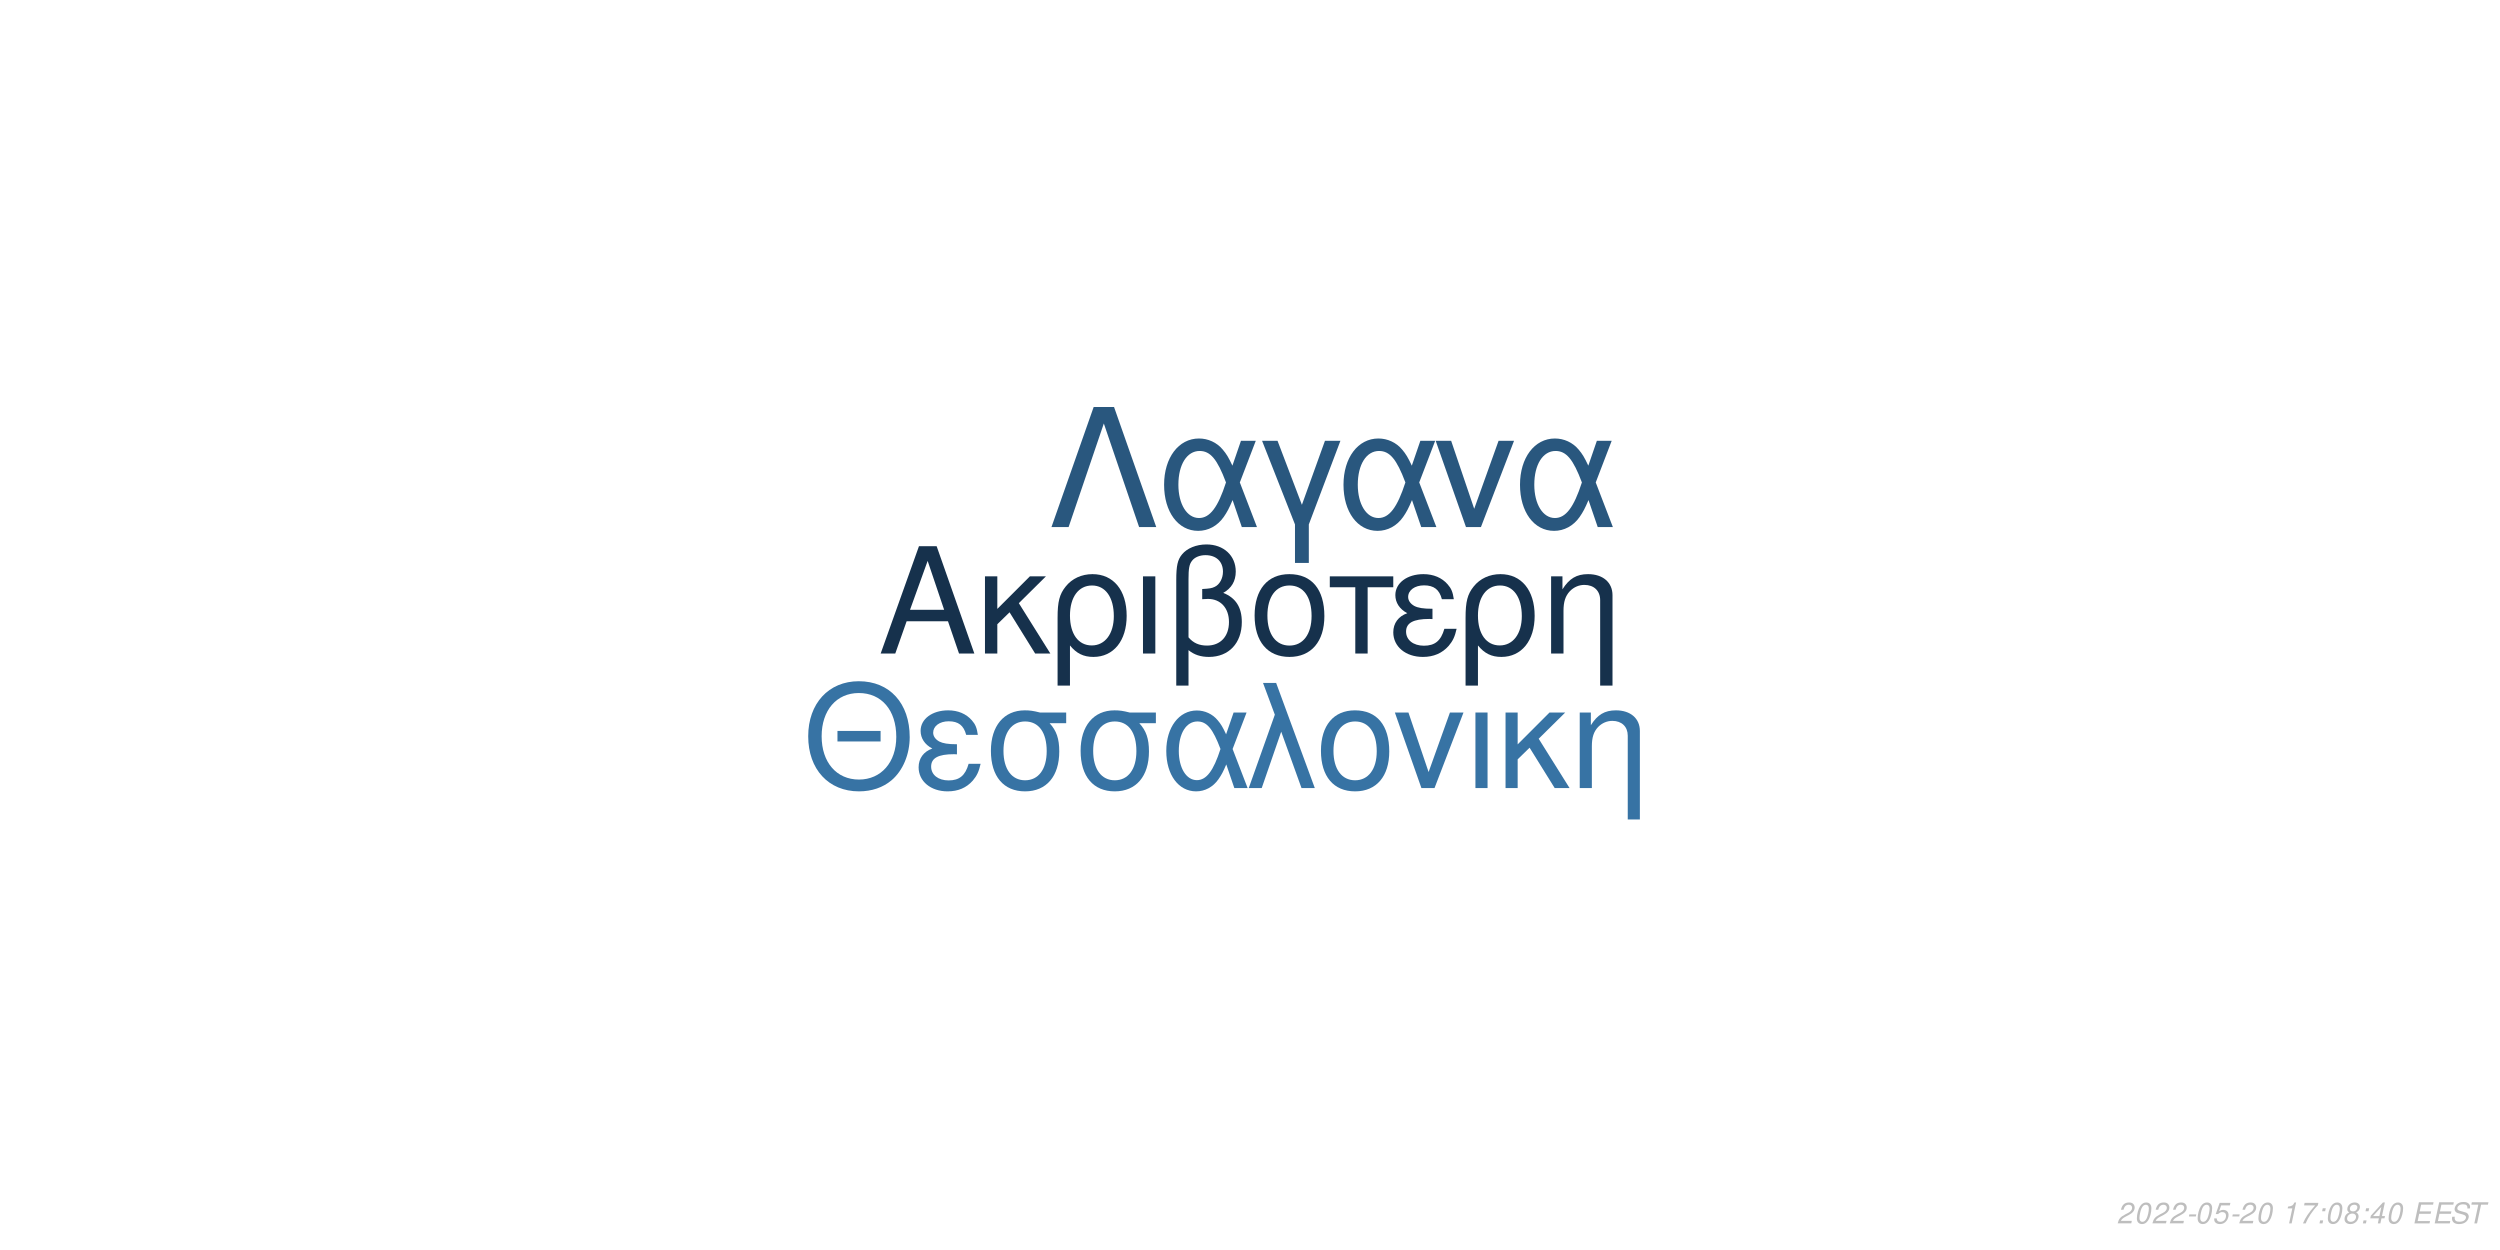
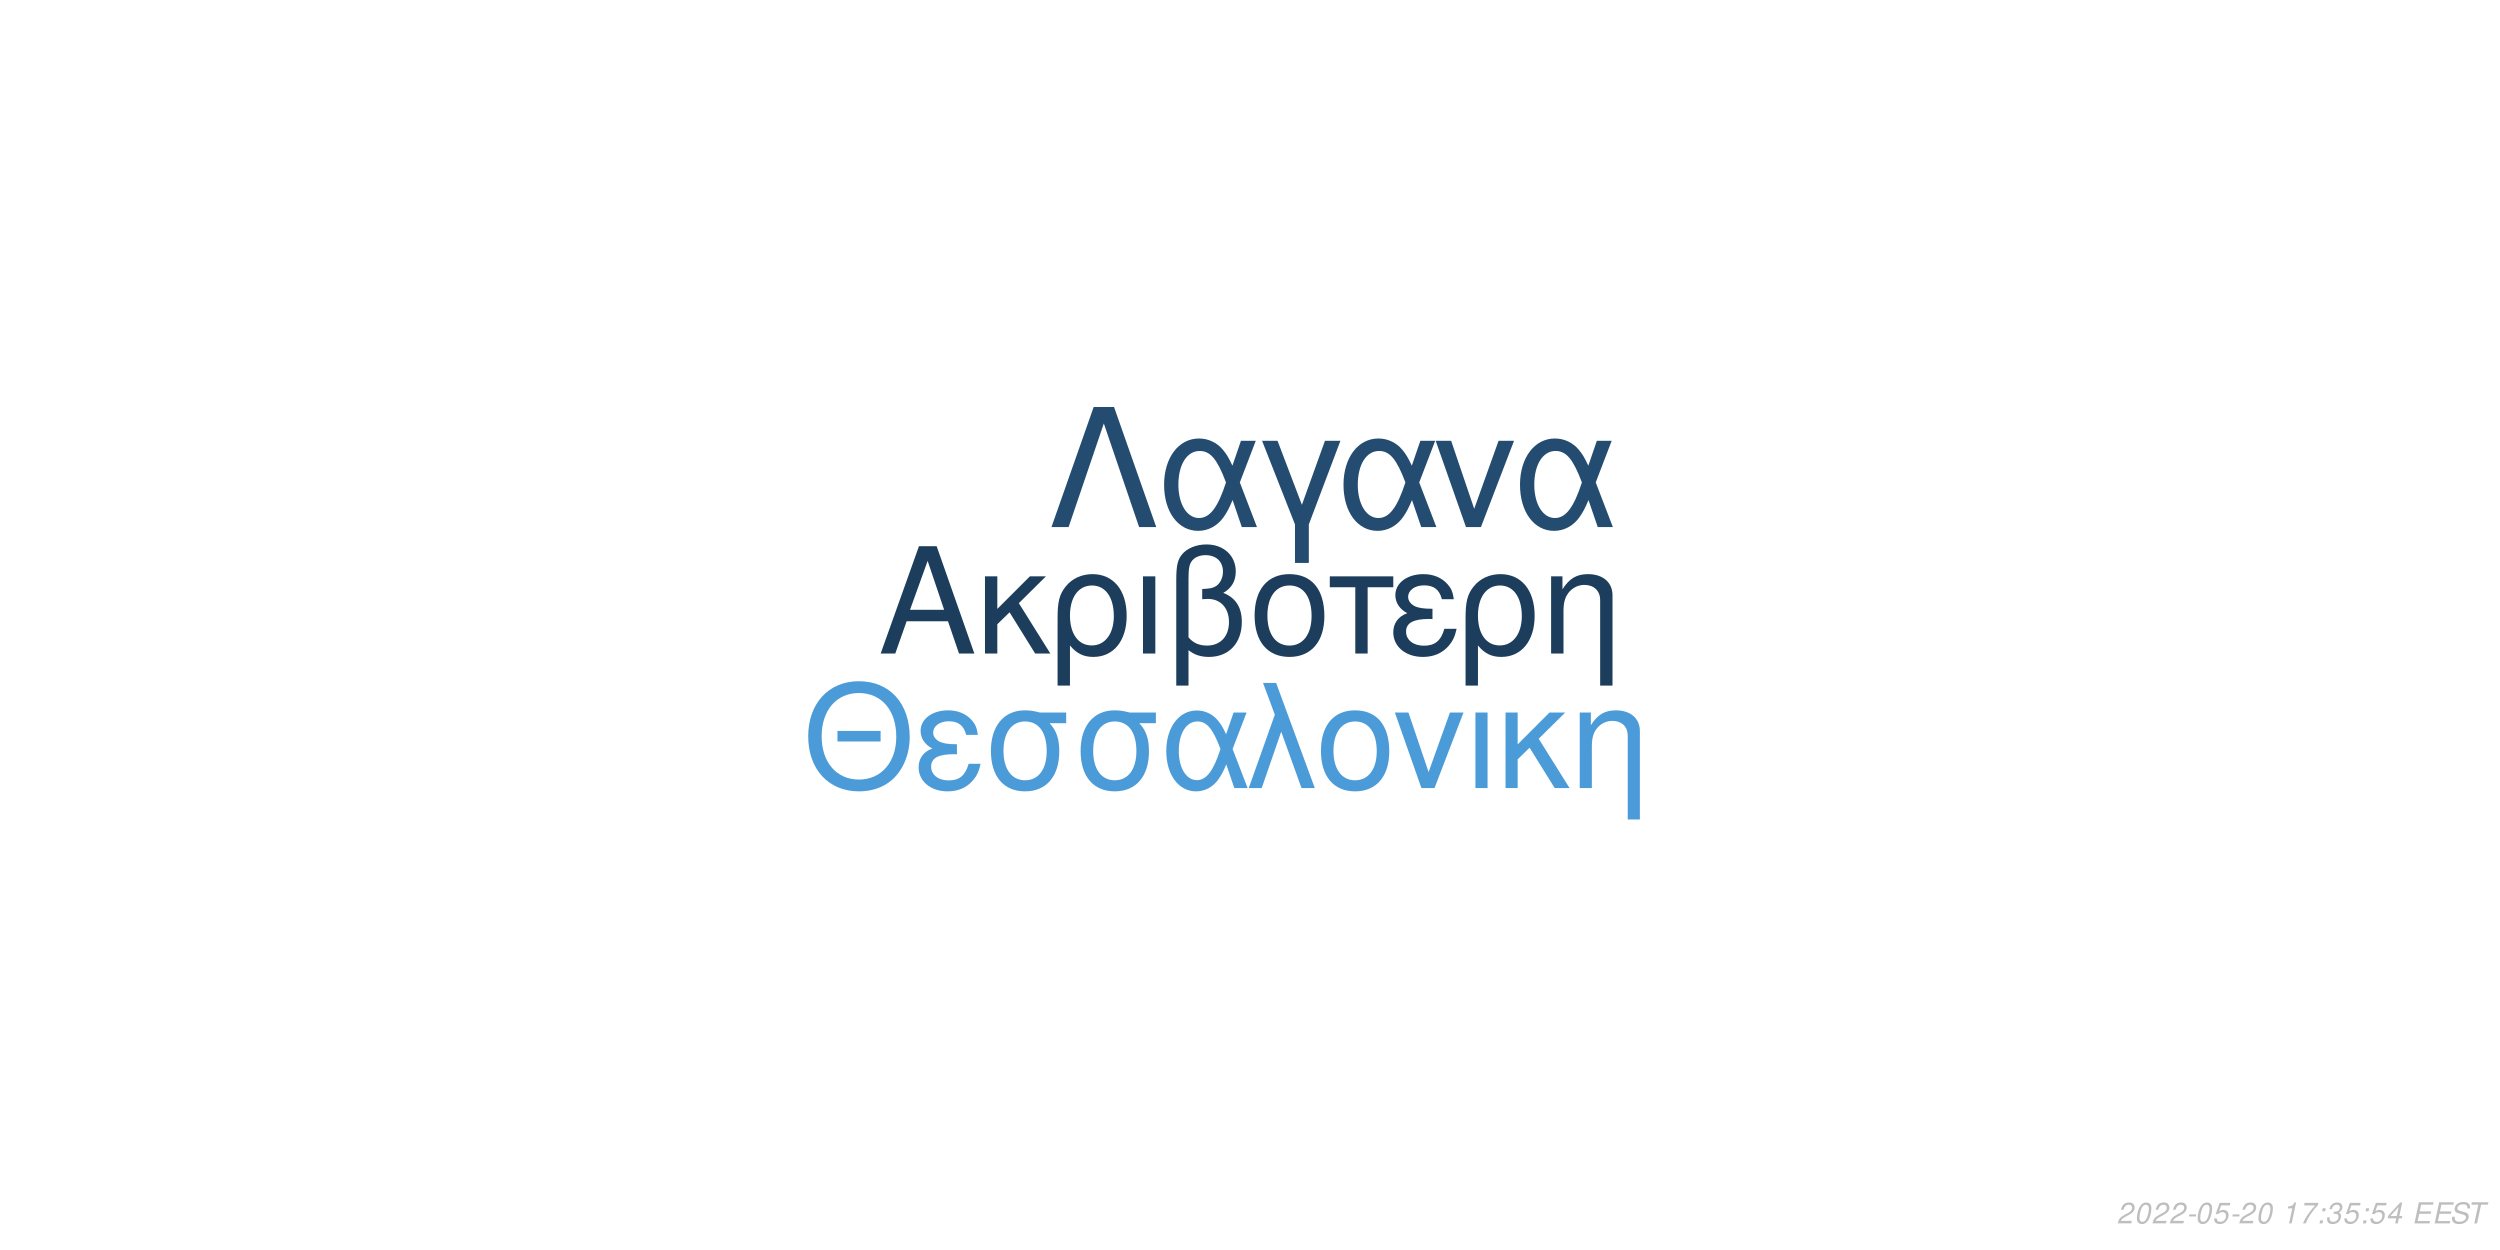
<svg xmlns="http://www.w3.org/2000/svg" xmlns:xlink="http://www.w3.org/1999/xlink" width="864pt" height="432pt" viewBox="0 0 864 432" version="1.1">
  <defs>
    <g>
      <symbol overflow="visible" id="glyph0-0">
        <path style="stroke:none;" d="" />
      </symbol>
      <symbol overflow="visible" id="glyph0-1">
        <path style="stroke:none;" d="M 24.125 -11.141 L 27.938 0 L 33.234 0 L 20.203 -37.094 L 14.094 -37.094 L 0.859 0 L 5.906 0 L 9.828 -11.141 Z M 22.797 -15.109 L 11 -15.109 L 17.094 -32.016 Z M 22.797 -15.109 " />
      </symbol>
      <symbol overflow="visible" id="glyph0-2">
        <path style="stroke:none;" d="M 7.172 -15.422 L 7.172 -26.672 L 2.906 -26.672 L 2.906 0 L 7.172 0 L 7.172 -10.125 L 11.406 -14.25 L 20.25 0 L 25.5 0 L 14.609 -17.406 L 23.969 -26.672 L 18.422 -26.672 Z M 7.172 -15.422 " />
      </symbol>
      <symbol overflow="visible" id="glyph0-3">
        <path style="stroke:none;" d="M 3 11.094 L 7.281 11.094 L 7.281 -2.797 C 9.516 -0.047 11.953 1.172 15.375 1.172 C 22.344 1.172 26.875 -4.422 26.875 -13.031 C 26.875 -21.891 22.297 -27.438 15.062 -27.438 C 11.297 -27.438 7.984 -25.906 5.797 -23.156 C 3.672 -20.516 3 -17.969 3 -12.359 Z M 14.906 -23.516 C 19.547 -23.516 22.438 -19.438 22.438 -12.922 C 22.438 -6.812 19.391 -2.797 14.812 -2.797 C 10.172 -2.797 7.281 -6.766 7.281 -13.125 C 7.281 -19.484 10.234 -23.516 14.906 -23.516 Z M 14.906 -23.516 " />
      </symbol>
      <symbol overflow="visible" id="glyph0-4">
        <path style="stroke:none;" d="M 3.516 0 L 7.781 0 L 7.781 -26.672 L 3.516 -26.672 Z M 3.516 0 " />
      </symbol>
      <symbol overflow="visible" id="glyph0-5">
        <path style="stroke:none;" d="M 4.016 11.094 L 8.25 11.094 L 8.25 -1.172 C 10.172 0.406 12.422 1.172 15.312 1.172 C 22.188 1.172 26.672 -3.609 26.672 -10.891 C 26.672 -15.984 24.578 -19.234 20.25 -20.969 C 23.109 -22.547 24.578 -25.031 24.578 -28.344 C 24.578 -33.844 20.406 -37.703 14.453 -37.703 C 10.938 -37.703 7.734 -36.391 6 -34.25 C 4.484 -32.422 4.016 -30.328 4.016 -25.391 Z M 8.25 -25.656 C 8.25 -29.359 8.5 -30.844 9.469 -32.062 C 10.375 -33.281 12.156 -34 14.094 -34 C 17.812 -34 20.156 -31.812 20.156 -28.297 C 20.156 -25.953 18.984 -23.812 17.297 -23.047 C 16.281 -22.547 15.469 -22.438 12.984 -22.297 L 12.984 -18.781 C 13.734 -18.828 14.344 -18.875 14.969 -18.875 C 19.344 -18.875 22.234 -15.719 22.234 -10.891 C 22.234 -5.906 19.281 -2.75 14.656 -2.75 C 11.953 -2.75 9.922 -3.609 8.25 -5.594 Z M 8.25 -25.656 " />
      </symbol>
      <symbol overflow="visible" id="glyph0-6">
        <path style="stroke:none;" d="M 14.094 -27.438 C 6.562 -27.438 2.094 -22.094 2.094 -13.125 C 2.094 -4.125 6.562 1.172 14.141 1.172 C 21.672 1.172 26.203 -4.172 26.203 -12.922 C 26.203 -22.188 21.828 -27.438 14.094 -27.438 Z M 14.141 -23.516 C 18.938 -23.516 21.781 -19.594 21.781 -12.984 C 21.781 -6.672 18.828 -2.75 14.141 -2.75 C 9.422 -2.75 6.516 -6.672 6.516 -13.125 C 6.516 -19.594 9.422 -23.516 14.141 -23.516 Z M 14.141 -23.516 " />
      </symbol>
      <symbol overflow="visible" id="glyph0-7">
        <path style="stroke:none;" d="M 7.891 0 L 12.156 0 L 12.156 -22.906 L 21.016 -22.906 L 21.016 -26.672 L -0.922 -26.672 L -0.922 -22.906 L 7.891 -22.906 Z M 7.891 0 " />
      </symbol>
      <symbol overflow="visible" id="glyph0-8">
        <path style="stroke:none;" d="M 14.562 -15.469 C 11.344 -15.469 9.562 -15.781 8.297 -16.438 C 6.922 -17.203 6.156 -18.328 6.156 -19.547 C 6.156 -21.891 8.453 -23.562 11.656 -23.562 C 15.062 -23.562 16.953 -22.094 17.812 -18.781 L 21.938 -18.781 C 21.578 -21.266 21.062 -22.5 19.797 -23.922 C 17.812 -26.203 14.906 -27.438 11.453 -27.438 C 5.797 -27.438 1.734 -24.375 1.734 -20.203 C 1.734 -17.609 3.156 -15.375 5.859 -13.938 C 2.797 -12.875 1.016 -10.484 1.016 -7.328 C 1.016 -2.391 5.297 1.172 11.25 1.172 C 14.969 1.172 17.906 -0.109 20.156 -2.641 C 21.578 -4.328 22.297 -5.797 22.906 -8.547 L 18.672 -8.547 C 17.5 -4.422 15.422 -2.703 11.609 -2.703 C 7.938 -2.703 5.438 -4.688 5.438 -7.578 C 5.438 -10.578 7.938 -11.953 13.484 -11.953 C 13.641 -11.953 14.094 -11.953 14.562 -11.906 Z M 14.562 -15.469 " />
      </symbol>
      <symbol overflow="visible" id="glyph0-9">
        <path style="stroke:none;" d="M 3.562 -26.672 L 3.562 0 L 7.844 0 L 7.844 -14.703 C 7.844 -17.906 8.5 -19.891 10.031 -21.531 C 11.406 -22.953 13.188 -23.719 15.062 -23.719 C 18.375 -23.719 20.516 -21.672 20.516 -18.469 L 20.516 11.094 L 24.781 11.094 L 24.781 -20.156 C 24.781 -24.578 21.469 -27.438 16.328 -27.438 C 12.359 -27.438 9.828 -25.906 7.484 -22.188 L 7.484 -26.672 Z M 3.562 -26.672 " />
      </symbol>
      <symbol overflow="visible" id="glyph1-0">
        <path style="stroke:none;" d="" />
      </symbol>
      <symbol overflow="visible" id="glyph1-1">
        <path style="stroke:none;" d="M 26.859 -19.734 L 11.953 -19.734 L 11.953 -16.094 L 26.859 -16.094 Z M 19.328 -36.922 C 8.922 -36.922 1.844 -29.25 1.844 -17.891 C 1.844 -6.484 8.875 1.141 19.391 1.141 C 23.812 1.141 27.703 -0.203 30.641 -2.688 C 34.578 -6.031 36.922 -11.656 36.922 -17.594 C 36.922 -29.297 30 -36.922 19.328 -36.922 Z M 19.328 -32.844 C 27.203 -32.844 32.281 -26.906 32.281 -17.688 C 32.281 -8.922 27.062 -2.938 19.391 -2.938 C 11.609 -2.938 6.484 -8.922 6.484 -17.891 C 6.484 -26.859 11.609 -32.844 19.328 -32.844 Z M 19.328 -32.844 " />
      </symbol>
      <symbol overflow="visible" id="glyph1-2">
        <path style="stroke:none;" d="M 14.25 -15.141 C 11.109 -15.141 9.375 -15.453 8.125 -16.094 C 6.781 -16.844 6.031 -17.938 6.031 -19.141 C 6.031 -21.422 8.266 -23.078 11.406 -23.078 C 14.75 -23.078 16.594 -21.625 17.438 -18.391 L 21.469 -18.391 C 21.125 -20.828 20.625 -22.031 19.391 -23.422 C 17.438 -25.656 14.594 -26.859 11.219 -26.859 C 5.688 -26.859 1.688 -23.875 1.688 -19.781 C 1.688 -17.234 3.094 -15.047 5.734 -13.656 C 2.734 -12.609 1 -10.266 1 -7.172 C 1 -2.344 5.188 1.141 11.016 1.141 C 14.656 1.141 17.547 -0.094 19.734 -2.594 C 21.125 -4.234 21.828 -5.688 22.422 -8.375 L 18.281 -8.375 C 17.141 -4.328 15.094 -2.641 11.359 -2.641 C 7.766 -2.641 5.328 -4.578 5.328 -7.422 C 5.328 -10.359 7.766 -11.703 13.203 -11.703 C 13.359 -11.703 13.797 -11.703 14.25 -11.656 Z M 14.25 -15.141 " />
      </symbol>
      <symbol overflow="visible" id="glyph1-3">
        <path style="stroke:none;" d="M 29 -26.109 L 19.938 -26.109 C 17.594 -26.703 16.438 -26.859 14.703 -26.859 C 7.469 -26.859 2.984 -21.469 2.984 -12.859 C 2.984 -4.031 7.375 1.141 14.797 1.141 C 22.172 1.141 26.609 -4.078 26.609 -12.656 C 26.609 -17.047 25.656 -19.828 23.266 -22.422 L 29 -22.422 Z M 14.797 -23.016 C 19.531 -23.016 22.266 -19.234 22.266 -12.75 C 22.266 -6.531 19.438 -2.688 14.797 -2.688 C 10.172 -2.688 7.328 -6.531 7.328 -12.859 C 7.328 -19.188 10.172 -23.016 14.797 -23.016 Z M 14.797 -23.016 " />
      </symbol>
      <symbol overflow="visible" id="glyph1-4">
        <path style="stroke:none;" d="M 29.344 -26.109 L 24.859 -26.109 L 22.266 -18.578 C 21.125 -21.031 20.484 -22.125 19.328 -23.469 C 17.547 -25.609 14.906 -26.812 12.156 -26.812 C 5.984 -26.812 1.594 -20.984 1.594 -12.812 C 1.594 -4.578 5.828 1.141 11.906 1.141 C 14.953 1.141 17.734 -0.344 19.625 -3.047 C 20.672 -4.531 21.281 -5.688 22.328 -8.172 L 25.109 0 L 29.703 0 L 24.516 -13.5 Z M 20.328 -13.5 C 17.891 -5.922 15.453 -2.734 12.156 -2.734 C 8.516 -2.734 5.922 -6.922 5.922 -12.812 C 5.922 -18.938 8.516 -23.016 12.359 -23.016 C 15.594 -23.016 17.688 -20.531 20.328 -13.5 Z M 20.328 -13.5 " />
      </symbol>
      <symbol overflow="visible" id="glyph1-5">
        <path style="stroke:none;" d="M 1.094 0 L 5.578 0 L 12.312 -19.484 L 19.328 0 L 23.922 0 L 10.562 -36.328 L 6.031 -36.328 L 10.109 -25.359 Z M 1.094 0 " />
      </symbol>
      <symbol overflow="visible" id="glyph1-6">
        <path style="stroke:none;" d="M 13.797 -26.859 C 6.422 -26.859 2.047 -21.625 2.047 -12.859 C 2.047 -4.031 6.422 1.141 13.859 1.141 C 21.234 1.141 25.656 -4.078 25.656 -12.656 C 25.656 -21.719 21.375 -26.859 13.797 -26.859 Z M 13.859 -23.016 C 18.531 -23.016 21.328 -19.188 21.328 -12.703 C 21.328 -6.531 18.438 -2.688 13.859 -2.688 C 9.219 -2.688 6.375 -6.531 6.375 -12.859 C 6.375 -19.188 9.219 -23.016 13.859 -23.016 Z M 13.859 -23.016 " />
      </symbol>
      <symbol overflow="visible" id="glyph1-7">
        <path style="stroke:none;" d="M 14.297 0 L 24.312 -26.109 L 19.625 -26.109 L 12.25 -5.531 L 5.281 -26.109 L 0.594 -26.109 L 9.766 0 Z M 14.297 0 " />
      </symbol>
      <symbol overflow="visible" id="glyph1-8">
        <path style="stroke:none;" d="M 3.438 0 L 7.625 0 L 7.625 -26.109 L 3.438 -26.109 Z M 3.438 0 " />
      </symbol>
      <symbol overflow="visible" id="glyph1-9">
        <path style="stroke:none;" d="M 7.031 -15.094 L 7.031 -26.109 L 2.844 -26.109 L 2.844 0 L 7.031 0 L 7.031 -9.922 L 11.156 -13.953 L 19.828 0 L 24.969 0 L 14.297 -17.047 L 23.469 -26.109 L 18.031 -26.109 Z M 7.031 -15.094 " />
      </symbol>
      <symbol overflow="visible" id="glyph1-10">
        <path style="stroke:none;" d="M 3.484 -26.109 L 3.484 0 L 7.672 0 L 7.672 -14.406 C 7.672 -17.547 8.328 -19.484 9.812 -21.078 C 11.156 -22.469 12.906 -23.219 14.75 -23.219 C 17.984 -23.219 20.078 -21.234 20.078 -18.094 L 20.078 10.859 L 24.266 10.859 L 24.266 -19.734 C 24.266 -24.062 21.031 -26.859 16 -26.859 C 12.109 -26.859 9.609 -25.359 7.328 -21.719 L 7.328 -26.109 Z M 3.484 -26.109 " />
      </symbol>
      <symbol overflow="visible" id="glyph2-0">
        <path style="stroke:none;" d="" />
      </symbol>
      <symbol overflow="visible" id="glyph2-1">
        <path style="stroke:none;" d="M 22.531 -41.484 L 15.484 -41.484 L 0.906 0 L 6.828 0 L 19 -35.797 L 31.188 0 L 37.109 0 Z M 22.531 -41.484 " />
      </symbol>
      <symbol overflow="visible" id="glyph2-2">
        <path style="stroke:none;" d="M 33.516 -29.812 L 28.391 -29.812 L 25.438 -21.219 C 24.125 -24.016 23.391 -25.266 22.078 -26.797 C 20.031 -29.25 17.016 -30.609 13.891 -30.609 C 6.828 -30.609 1.828 -23.953 1.828 -14.625 C 1.828 -5.234 6.656 1.312 13.594 1.312 C 17.078 1.312 20.266 -0.391 22.422 -3.469 C 23.609 -5.172 24.297 -6.484 25.5 -9.328 L 28.688 0 L 33.922 0 L 28 -15.422 Z M 23.219 -15.422 C 20.422 -6.766 17.641 -3.125 13.891 -3.125 C 9.734 -3.125 6.766 -7.906 6.766 -14.625 C 6.766 -21.625 9.734 -26.297 14.109 -26.297 C 17.812 -26.297 20.203 -23.453 23.219 -15.422 Z M 23.219 -15.422 " />
      </symbol>
      <symbol overflow="visible" id="glyph2-3">
        <path style="stroke:none;" d="M 12.062 12.406 L 16.844 12.406 L 16.844 -0.906 L 27.766 -29.812 L 22.422 -29.812 L 14.453 -7.688 L 6.031 -29.812 L 0.688 -29.812 L 12.062 -0.906 Z M 12.062 12.406 " />
      </symbol>
      <symbol overflow="visible" id="glyph2-4">
        <path style="stroke:none;" d="M 16.328 0 L 27.766 -29.812 L 22.422 -29.812 L 14 -6.312 L 6.031 -29.812 L 0.688 -29.812 L 11.156 0 Z M 16.328 0 " />
      </symbol>
      <symbol overflow="visible" id="glyph3-0">
        <path style="stroke:none;" d="" />
      </symbol>
      <symbol overflow="visible" id="glyph3-1">
        <path style="stroke:none;" d="M 5.234 -0.875 L 1.469 -0.875 C 1.641 -1.375 2.203 -1.891 3.109 -2.344 L 4.234 -2.938 C 5.562 -3.625 6.219 -4.469 6.219 -5.484 C 6.219 -5.938 6.062 -6.359 5.797 -6.656 C 5.469 -7.047 4.984 -7.234 4.312 -7.234 C 2.766 -7.234 1.891 -6.453 1.484 -4.734 L 2.375 -4.734 C 2.484 -5.188 2.609 -5.484 2.797 -5.75 C 3.094 -6.203 3.609 -6.453 4.188 -6.453 C 4.891 -6.453 5.344 -6.031 5.344 -5.375 C 5.344 -4.703 4.859 -4.094 4.016 -3.656 L 2.984 -3.125 C 1.234 -2.188 0.797 -1.656 0.344 -0.016 L 5.047 -0.016 Z M 5.234 -0.875 " />
      </symbol>
      <symbol overflow="visible" id="glyph3-2">
        <path style="stroke:none;" d="M 4.203 -7.234 C 3.375 -7.234 2.688 -6.812 2.125 -5.984 C 1.484 -5.047 0.984 -3.188 0.984 -1.734 C 0.984 -1.109 1.172 -0.562 1.484 -0.266 C 1.797 0.047 2.281 0.234 2.766 0.234 C 3.625 0.234 4.281 -0.156 4.859 -1.016 C 5.516 -1.953 6 -3.797 6 -5.266 C 6 -6.5 5.328 -7.234 4.203 -7.234 Z M 4.094 -6.453 C 4.734 -6.453 5.125 -5.984 5.125 -5.156 C 5.125 -4.203 4.781 -2.625 4.406 -1.812 C 3.984 -0.938 3.516 -0.547 2.875 -0.547 C 2.25 -0.547 1.875 -1.031 1.875 -1.828 C 1.875 -2.797 2.203 -4.344 2.594 -5.203 C 2.984 -6.047 3.453 -6.453 4.094 -6.453 Z M 4.094 -6.453 " />
      </symbol>
      <symbol overflow="visible" id="glyph3-3">
        <path style="stroke:none;" d="M 3.516 -3.125 L 1.125 -3.125 L 0.969 -2.406 L 3.359 -2.406 Z M 3.516 -3.125 " />
      </symbol>
      <symbol overflow="visible" id="glyph3-4">
        <path style="stroke:none;" d="M 6.297 -7.094 L 2.594 -7.094 L 1.234 -3.234 L 2.047 -3.234 C 2.656 -3.766 2.938 -3.906 3.531 -3.906 C 4.328 -3.906 4.797 -3.453 4.797 -2.688 C 4.797 -1.438 3.969 -0.547 2.828 -0.547 C 2.031 -0.547 1.609 -0.938 1.578 -1.734 L 0.703 -1.734 L 0.703 -1.516 C 0.703 -0.938 0.844 -0.547 1.188 -0.266 C 1.562 0.062 2.078 0.234 2.703 0.234 C 3.656 0.234 4.391 -0.156 4.984 -0.922 C 5.422 -1.5 5.672 -2.234 5.672 -2.953 C 5.672 -4 4.938 -4.672 3.812 -4.672 C 3.328 -4.672 2.906 -4.547 2.406 -4.234 L 3.109 -6.219 L 6.109 -6.219 Z M 6.297 -7.094 " />
      </symbol>
      <symbol overflow="visible" id="glyph3-5">
        <path style="stroke:none;" d="" />
      </symbol>
      <symbol overflow="visible" id="glyph3-6">
        <path style="stroke:none;" d="M 3.703 -5.188 L 2.594 0 L 3.469 0 L 5.016 -7.234 L 4.438 -7.234 C 3.906 -6.156 3.688 -6.016 2.234 -5.812 L 2.109 -5.188 Z M 3.703 -5.188 " />
      </symbol>
      <symbol overflow="visible" id="glyph3-7">
        <path style="stroke:none;" d="M 6.703 -7.094 L 1.953 -7.094 L 1.766 -6.219 L 5.594 -6.219 C 3.344 -3.688 2.266 -2.109 1.375 0 L 2.344 0 C 3.031 -1.906 4.828 -4.594 6.547 -6.281 Z M 6.703 -7.094 " />
      </symbol>
      <symbol overflow="visible" id="glyph3-8">
        <path style="stroke:none;" d="M 2.359 -1.031 L 1.312 -1.031 L 1.094 0 L 2.141 0 Z M 3.266 -5.234 L 2.219 -5.234 L 2 -4.203 L 3.047 -4.203 Z M 3.266 -5.234 " />
      </symbol>
      <symbol overflow="visible" id="glyph3-9">
-         <path style="stroke:none;" d="M 4.766 -3.797 C 5.078 -3.969 5.234 -4.078 5.438 -4.234 C 5.812 -4.594 6.062 -5.172 6.062 -5.734 C 6.062 -6.625 5.344 -7.234 4.266 -7.234 C 2.812 -7.234 1.703 -6.219 1.703 -4.875 C 1.703 -4.406 1.875 -4.125 2.359 -3.812 C 1.297 -3.312 0.75 -2.516 0.75 -1.469 C 0.75 -0.438 1.547 0.234 2.812 0.234 C 3.656 0.234 4.359 -0.094 4.938 -0.734 C 5.359 -1.234 5.609 -1.859 5.609 -2.438 C 5.609 -3.047 5.312 -3.516 4.766 -3.797 Z M 4.109 -6.453 C 4.797 -6.453 5.188 -6.125 5.188 -5.578 C 5.188 -5.266 5.062 -4.922 4.859 -4.672 C 4.562 -4.312 4.188 -4.156 3.656 -4.156 C 2.984 -4.156 2.594 -4.453 2.594 -4.984 C 2.594 -5.859 3.203 -6.453 4.109 -6.453 Z M 3.453 -3.406 C 4.234 -3.406 4.734 -2.984 4.734 -2.312 C 4.734 -1.312 3.922 -0.547 2.875 -0.547 C 2.125 -0.547 1.625 -0.969 1.625 -1.625 C 1.625 -2.609 2.438 -3.406 3.453 -3.406 Z M 3.453 -3.406 " />
+         <path style="stroke:none;" d="M 2.922 -3.312 C 3.125 -3.344 3.234 -3.344 3.375 -3.344 C 4.203 -3.344 4.688 -3 4.688 -2.406 C 4.688 -1.312 3.906 -0.547 2.781 -0.547 C 2.047 -0.547 1.594 -0.938 1.594 -1.562 C 1.594 -1.719 1.609 -1.844 1.656 -2.094 L 0.766 -2.094 C 0.734 -1.797 0.719 -1.641 0.719 -1.469 C 0.719 -0.375 1.406 0.234 2.641 0.234 C 3.547 0.234 4.297 -0.078 4.812 -0.656 C 5.266 -1.156 5.562 -1.875 5.562 -2.547 C 5.562 -3.125 5.344 -3.453 4.797 -3.734 C 5.641 -4.234 6.016 -4.844 6.016 -5.734 C 6.016 -6.656 5.312 -7.234 4.203 -7.234 C 3.375 -7.234 2.672 -6.938 2.188 -6.375 C 1.891 -6.031 1.703 -5.641 1.516 -4.906 L 2.391 -4.906 C 2.5 -5.359 2.594 -5.594 2.734 -5.812 C 3.047 -6.234 3.516 -6.453 4.078 -6.453 C 4.734 -6.453 5.141 -6.125 5.141 -5.578 C 5.141 -5.188 5.016 -4.797 4.797 -4.547 C 4.516 -4.234 4 -4.062 3.266 -4.062 L 3.078 -4.062 Z M 2.922 -3.312 " />
      </symbol>
      <symbol overflow="visible" id="glyph3-10">
        <path style="stroke:none;" d="M 3.625 -1.75 L 3.266 0 L 4.141 0 L 4.516 -1.75 L 5.562 -1.75 L 5.734 -2.531 L 4.688 -2.531 L 5.688 -7.234 L 5.016 -7.234 L 0.844 -2.672 L 0.641 -1.75 Z M 3.797 -2.531 L 1.594 -2.531 L 4.469 -5.703 Z M 3.797 -2.531 " />
      </symbol>
      <symbol overflow="visible" id="glyph3-11">
        <path style="stroke:none;" d="M 2.547 -3.312 L 6.5 -3.312 L 6.688 -4.141 L 2.719 -4.141 L 3.219 -6.469 L 7.344 -6.469 L 7.516 -7.297 L 2.453 -7.297 L 0.906 0 L 6.125 0 L 6.297 -0.812 L 2.016 -0.812 Z M 2.547 -3.312 " />
      </symbol>
      <symbol overflow="visible" id="glyph3-12">
        <path style="stroke:none;" d="M 7.062 -5.156 C 7.125 -5.438 7.141 -5.562 7.141 -5.703 C 7.141 -6.156 6.938 -6.594 6.594 -6.891 C 6.188 -7.25 5.656 -7.406 4.875 -7.406 C 3.844 -7.406 3.047 -7.125 2.5 -6.562 C 2.094 -6.141 1.781 -5.438 1.781 -4.922 C 1.781 -4.297 2.219 -3.766 2.891 -3.562 L 4.594 -3.094 C 5.406 -2.859 5.734 -2.578 5.734 -2.094 C 5.734 -1.781 5.547 -1.406 5.266 -1.141 C 4.844 -0.766 4.266 -0.578 3.453 -0.578 C 2.328 -0.578 1.812 -0.984 1.812 -1.906 C 1.812 -2.047 1.812 -2.125 1.844 -2.312 L 0.984 -2.312 C 0.906 -2.062 0.891 -1.906 0.891 -1.688 C 0.891 -0.484 1.797 0.234 3.297 0.234 C 4.359 0.234 5.234 -0.062 5.812 -0.609 C 6.344 -1.078 6.688 -1.797 6.688 -2.375 C 6.688 -2.641 6.609 -2.906 6.453 -3.156 C 6.234 -3.5 5.938 -3.703 5.469 -3.828 L 3.75 -4.312 C 2.984 -4.547 2.734 -4.734 2.734 -5.188 C 2.734 -5.547 2.875 -5.844 3.188 -6.109 C 3.547 -6.438 4.031 -6.594 4.703 -6.594 C 5.266 -6.594 5.688 -6.484 5.906 -6.297 C 6.094 -6.125 6.219 -5.797 6.219 -5.516 C 6.219 -5.422 6.203 -5.344 6.188 -5.156 Z M 7.062 -5.156 " />
      </symbol>
      <symbol overflow="visible" id="glyph3-13">
        <path style="stroke:none;" d="M 4.938 -6.469 L 7.312 -6.469 L 7.484 -7.297 L 1.75 -7.297 L 1.578 -6.469 L 3.984 -6.469 L 2.609 0 L 3.547 0 Z M 4.938 -6.469 " />
      </symbol>
    </g>
  </defs>
  <g id="surface1">
    <rect x="0" y="0" width="864" height="432" style="fill:rgb(100%,100%,100%);fill-opacity:1;stroke:none;" />
-     <g style="fill:rgb(8.627%,19.216%,29.804%);fill-opacity:1;">
+     <g style="fill:rgb(10.98%,23.922%,35.686%);fill-opacity:1;">
      <use xlink:href="#glyph0-1" x="303.5" y="225.861" />
      <use xlink:href="#glyph0-2" x="337.5" y="225.861" />
      <use xlink:href="#glyph0-3" x="362.5" y="225.861" />
      <use xlink:href="#glyph0-4" x="391.5" y="225.861" />
      <use xlink:href="#glyph0-5" x="402.5" y="225.861" />
      <use xlink:href="#glyph0-6" x="431.5" y="225.861" />
      <use xlink:href="#glyph0-7" x="460.5" y="225.861" />
      <use xlink:href="#glyph0-8" x="480.5" y="225.861" />
      <use xlink:href="#glyph0-3" x="503.5" y="225.861" />
      <use xlink:href="#glyph0-9" x="532.5" y="225.861" />
    </g>
-     <g style="fill:rgb(21.569%,45.098%,64.314%);fill-opacity:1;">
+     <g style="fill:rgb(29.412%,60.784%,85.098%);fill-opacity:1;">
      <use xlink:href="#glyph1-1" x="277.473" y="272.354" />
      <use xlink:href="#glyph1-2" x="316.473" y="272.354" />
      <use xlink:href="#glyph1-3" x="339.473" y="272.354" />
      <use xlink:href="#glyph1-3" x="370.473" y="272.354" />
      <use xlink:href="#glyph1-4" x="401.473" y="272.354" />
      <use xlink:href="#glyph1-5" x="430.473" y="272.354" />
      <use xlink:href="#glyph1-6" x="454.473" y="272.354" />
      <use xlink:href="#glyph1-7" x="481.473" y="272.354" />
      <use xlink:href="#glyph1-8" x="506.473" y="272.354" />
      <use xlink:href="#glyph1-9" x="517.473" y="272.354" />
      <use xlink:href="#glyph1-10" x="542.473" y="272.354" />
    </g>
-     <g style="fill:rgb(16.078%,34.118%,49.412%);fill-opacity:1;">
+     <g style="fill:rgb(14.118%,29.804%,43.922%);fill-opacity:1;">
      <use xlink:href="#glyph2-1" x="362.484" y="182.152" />
      <use xlink:href="#glyph2-2" x="400.484" y="182.152" />
      <use xlink:href="#glyph2-3" x="435.484" y="182.152" />
      <use xlink:href="#glyph2-2" x="462.484" y="182.152" />
      <use xlink:href="#glyph2-4" x="495.484" y="182.152" />
      <use xlink:href="#glyph2-2" x="523.484" y="182.152" />
    </g>
    <g style="fill:rgb(74.51%,74.51%,74.51%);fill-opacity:1;">
      <use xlink:href="#glyph3-1" x="731.52" y="422.81" />
      <use xlink:href="#glyph3-2" x="737.52" y="422.81" />
      <use xlink:href="#glyph3-1" x="743.52" y="422.81" />
      <use xlink:href="#glyph3-1" x="749.52" y="422.81" />
      <use xlink:href="#glyph3-3" x="755.52" y="422.81" />
      <use xlink:href="#glyph3-2" x="758.52" y="422.81" />
      <use xlink:href="#glyph3-4" x="764.52" y="422.81" />
      <use xlink:href="#glyph3-3" x="770.52" y="422.81" />
      <use xlink:href="#glyph3-1" x="773.52" y="422.81" />
      <use xlink:href="#glyph3-2" x="779.52" y="422.81" />
      <use xlink:href="#glyph3-5" x="785.52" y="422.81" />
      <use xlink:href="#glyph3-6" x="788.52" y="422.81" />
      <use xlink:href="#glyph3-7" x="794.52" y="422.81" />
      <use xlink:href="#glyph3-8" x="800.52" y="422.81" />
-       <use xlink:href="#glyph3-2" x="803.52" y="422.81" />
-       <use xlink:href="#glyph3-9" x="809.52" y="422.81" />
+       <use xlink:href="#glyph3-9" x="803.52" y="422.81" />
+       <use xlink:href="#glyph3-4" x="809.52" y="422.81" />
      <use xlink:href="#glyph3-8" x="815.52" y="422.81" />
-       <use xlink:href="#glyph3-10" x="818.52" y="422.81" />
-       <use xlink:href="#glyph3-2" x="824.52" y="422.81" />
+       <use xlink:href="#glyph3-4" x="818.52" y="422.81" />
+       <use xlink:href="#glyph3-10" x="824.52" y="422.81" />
      <use xlink:href="#glyph3-5" x="830.52" y="422.81" />
      <use xlink:href="#glyph3-11" x="833.52" y="422.81" />
      <use xlink:href="#glyph3-11" x="840.52" y="422.81" />
      <use xlink:href="#glyph3-12" x="846.52" y="422.81" />
      <use xlink:href="#glyph3-13" x="852.52" y="422.81" />
    </g>
  </g>
</svg>
